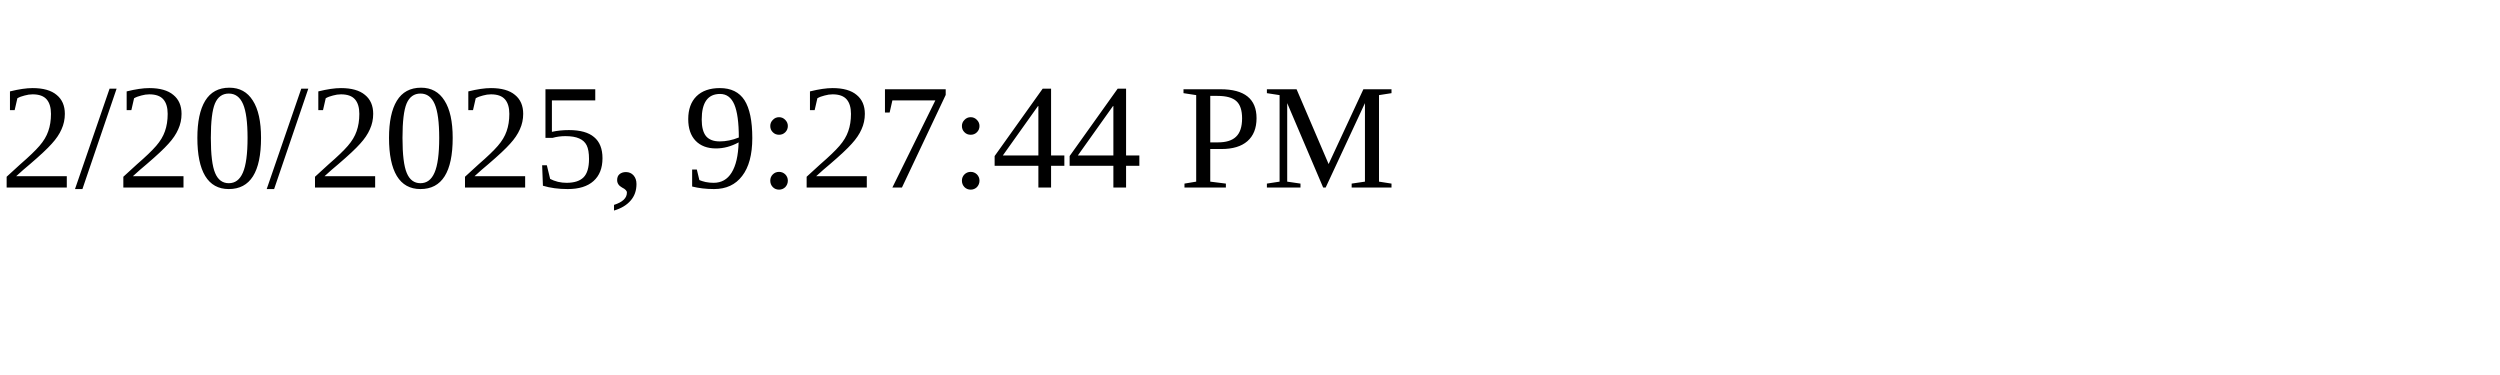
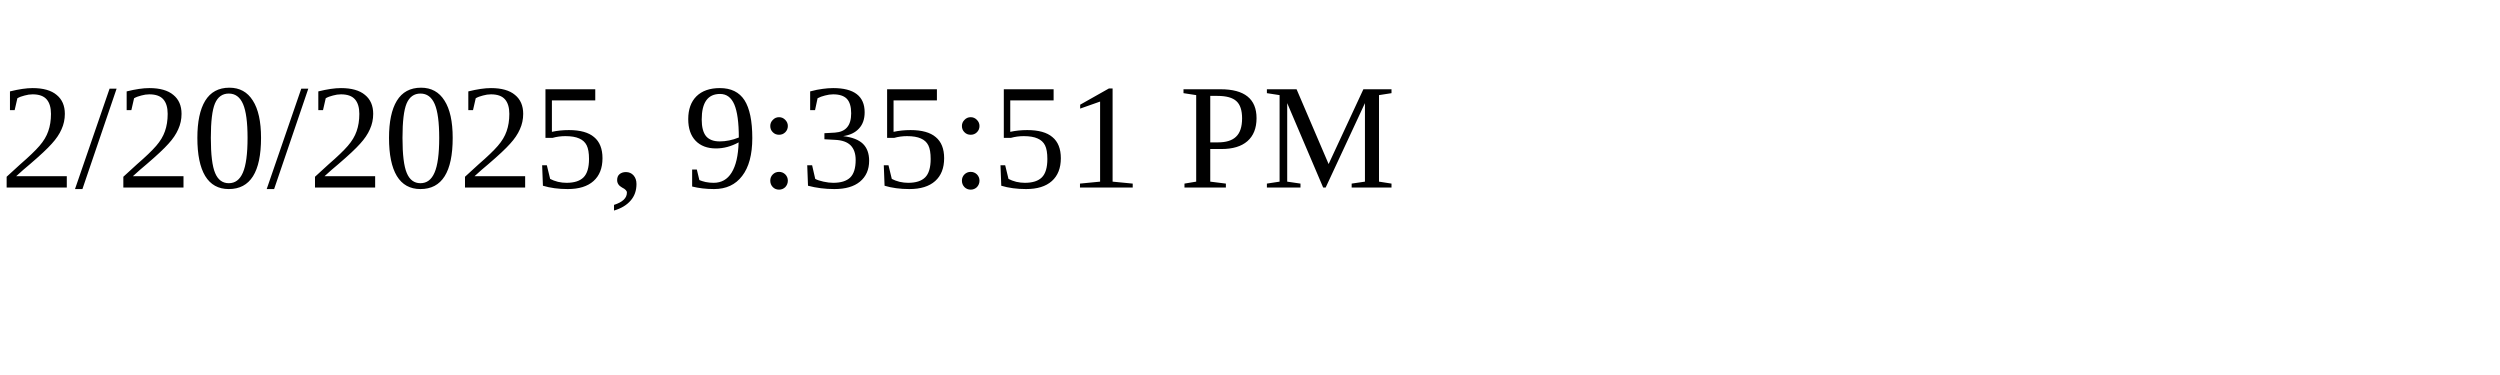
<svg xmlns="http://www.w3.org/2000/svg" height="30" width="200">
-   <text x="0" y="15">2/20/2025, 9:27:44 PM</text>
+   <text x="0" y="15">2/20/2025, 9:35:51 PM</text>
</svg>
